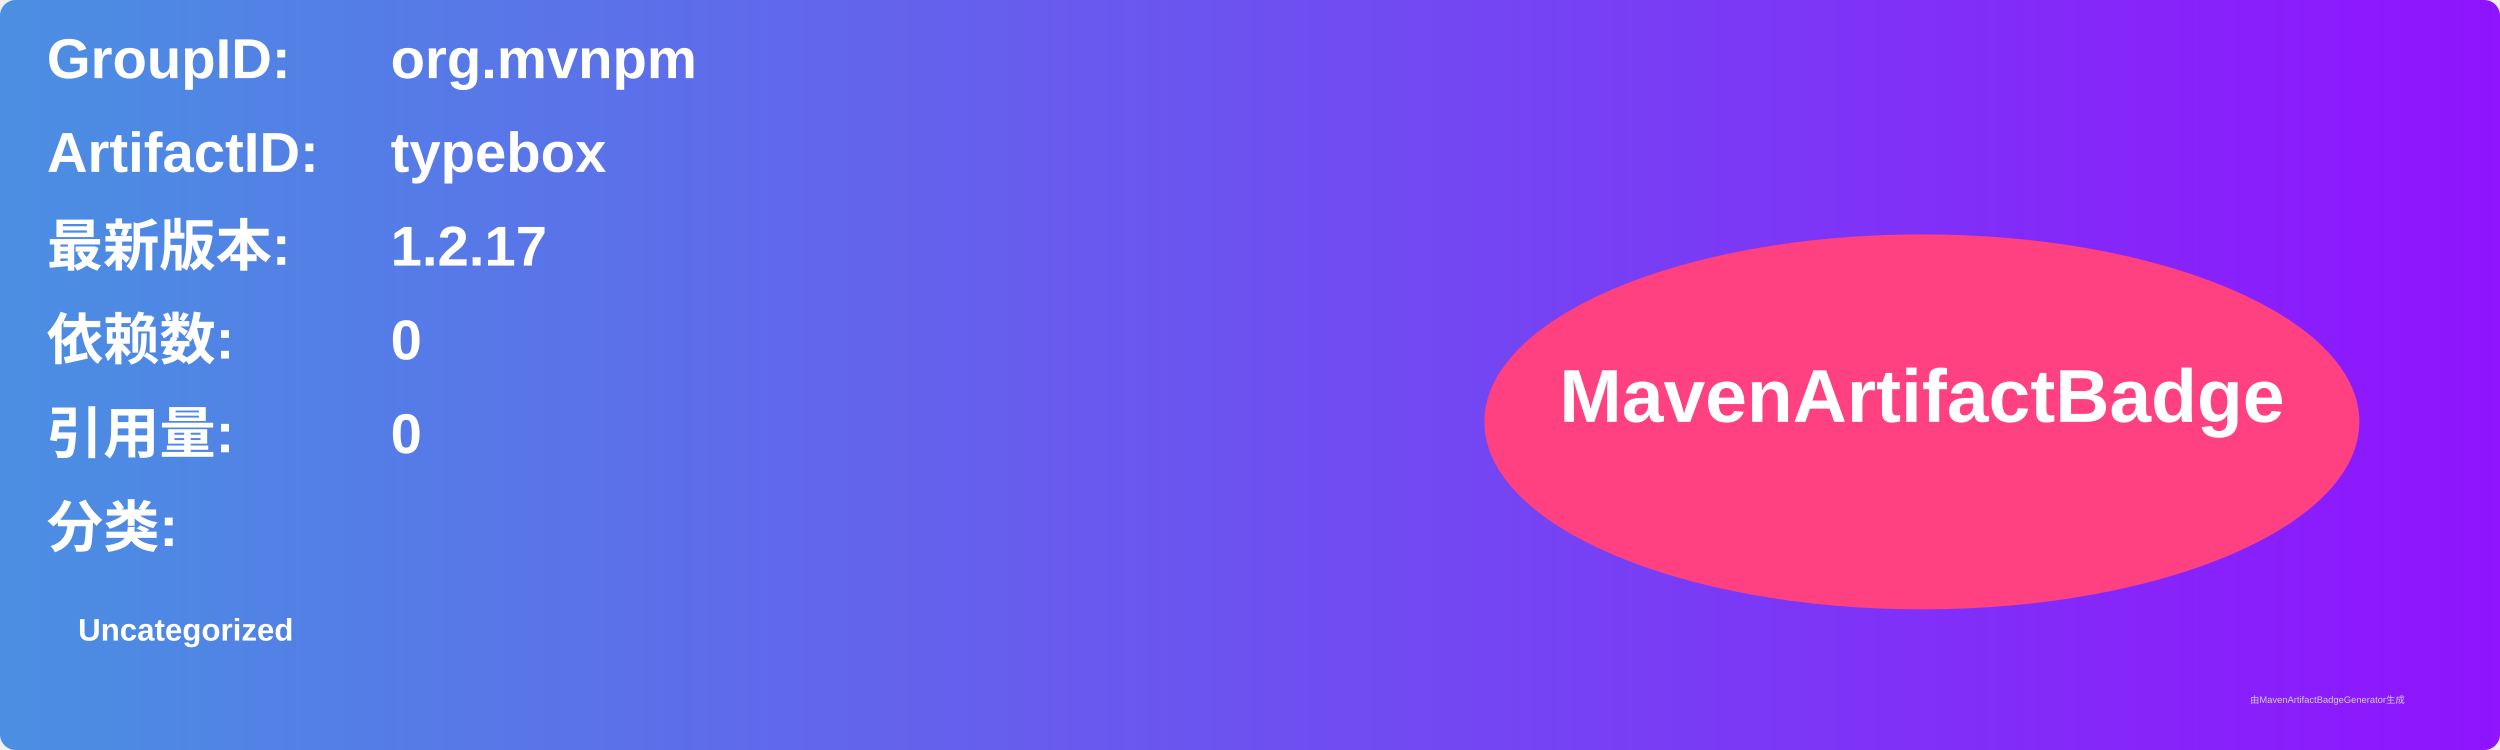
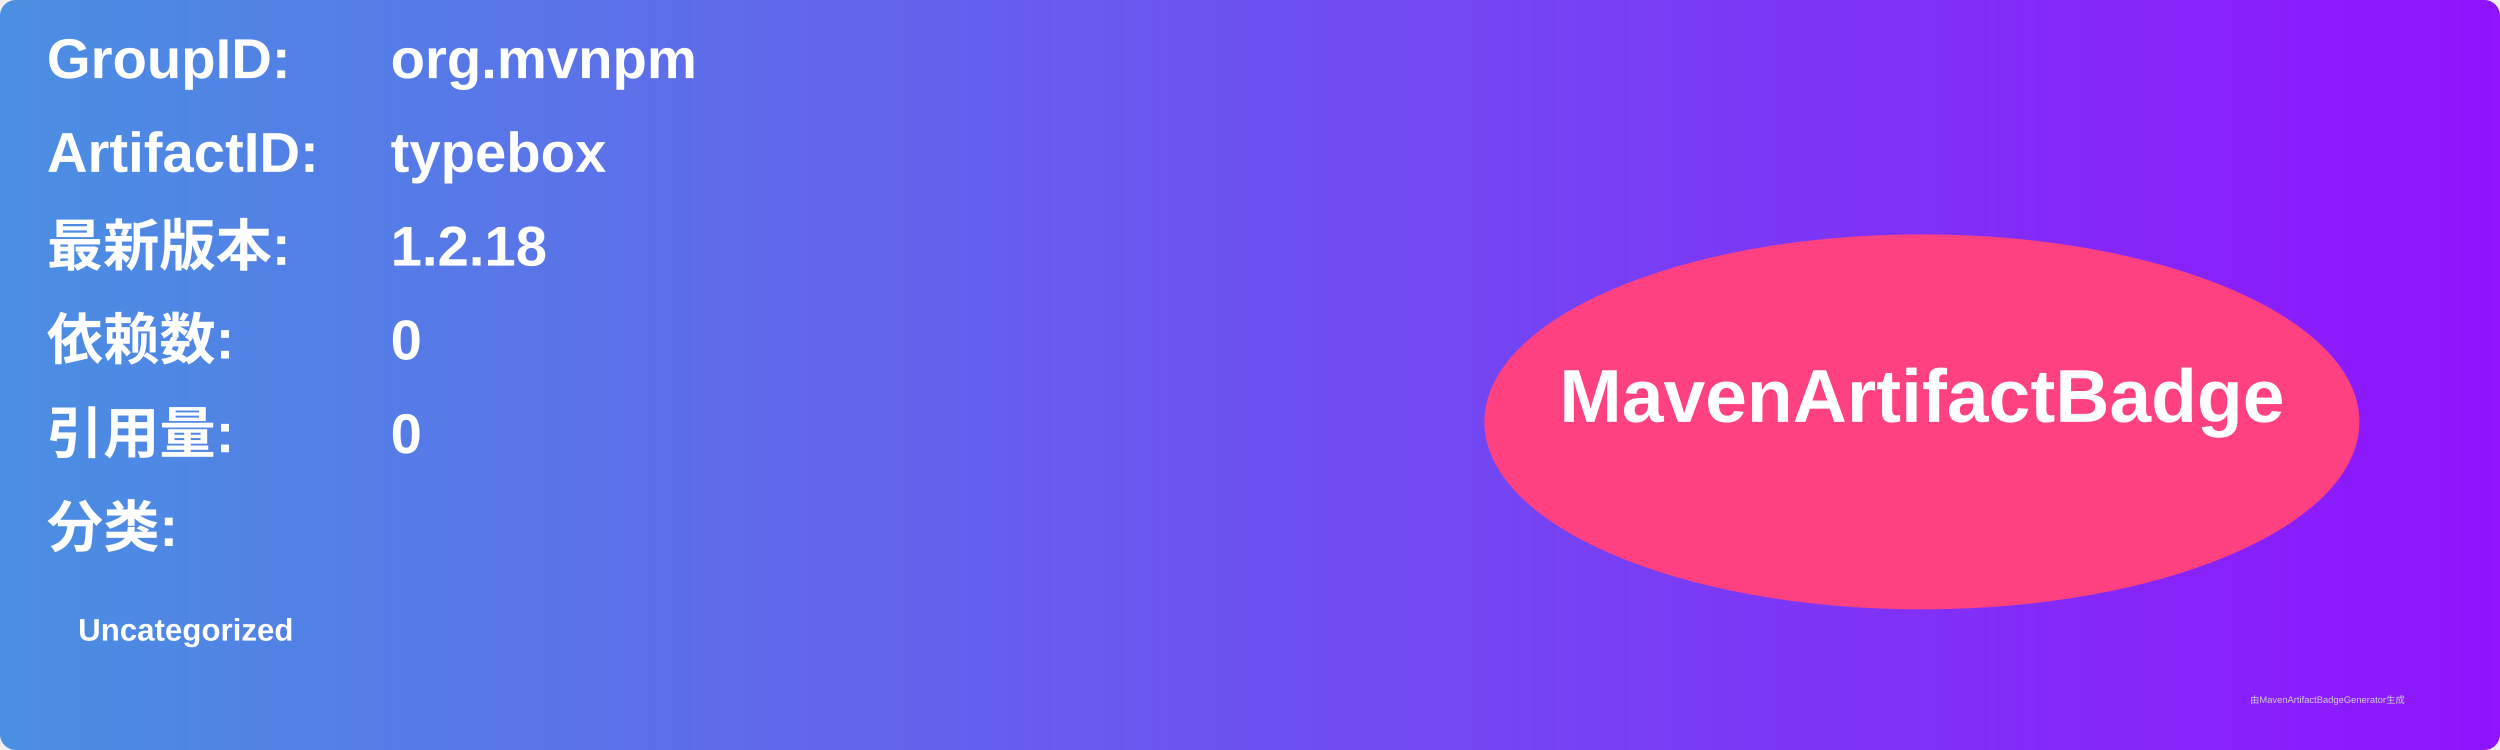
<svg xmlns="http://www.w3.org/2000/svg" width="800" height="240" viewBox="0 0 800 240">
  <linearGradient id="grad" x1="0%" y1="0%" x2="100%" y2="0%">
    <stop offset="0%" stop-color="#4a90e2" />
    <stop offset="100%" stop-color="#9013fe" />
  </linearGradient>
  <rect width="100%" height="100%" rx="5" ry="5" fill="url(#grad)" />
  <g transform="translate(15, 15)">
    <text x="0" y="10" font-family="Arial" font-size="18" fill="white" font-weight="bold" width="260">GroupID:</text>
    <text x="110" y="10" font-family="Arial" font-size="18" fill="white" font-weight="bold" width="460">org.mvnpm</text>
    <text x="0" y="40" font-family="Arial" font-size="18" fill="white" font-weight="bold" width="260">ArtifactID:</text>
    <text x="110" y="40" font-family="Arial" font-size="18" fill="white" font-weight="bold" width="460">typebox</text>
    <text x="0" y="70" font-family="Arial" font-size="18" fill="white" font-weight="bold">最新版本:</text>
    <text x="110" y="70" font-family="Arial" font-size="18" fill="white" font-weight="bold">
-       <tspan font-weight="bold">1.2.17</tspan>
+       <tspan font-weight="bold">1.2.18</tspan>
    </text>
    <text x="0" y="100" font-family="Arial" font-size="18" fill="white" font-weight="bold">依赖数: </text>
    <text x="110" y="100" font-family="Arial" font-size="18" fill="white">
      <tspan font-weight="bold">0</tspan>
    </text>
    <text x="0" y="130" font-family="Arial" font-size="18" fill="white" font-weight="bold">引用量: </text>
    <text x="110" y="130" font-family="Arial" font-size="18" fill="white">
      <tspan font-weight="bold">0</tspan>
    </text>
    <text x="0" y="160" font-family="Arial" font-size="18" fill="white" font-weight="bold">分类:</text>
    <text x="10" y="190" font-family="Arial" font-size="10" fill="white">
      <tspan font-weight="bold">Uncategorized</tspan>
    </text>
    <ellipse cx="600" cy="120" rx="140" ry="60" fill="#ff4081" />
    <text x="600" y="120" text-anchor="middle" font-family="Arial" font-size="24" fill="white" font-weight="bold">MavenArtifactBadge</text>
  </g>
  <text x="720" y="225" font-family="Arial" font-size="3" fill="#d0d0d0">由MavenArtifactBadgeGenerator生成</text>
</svg>
